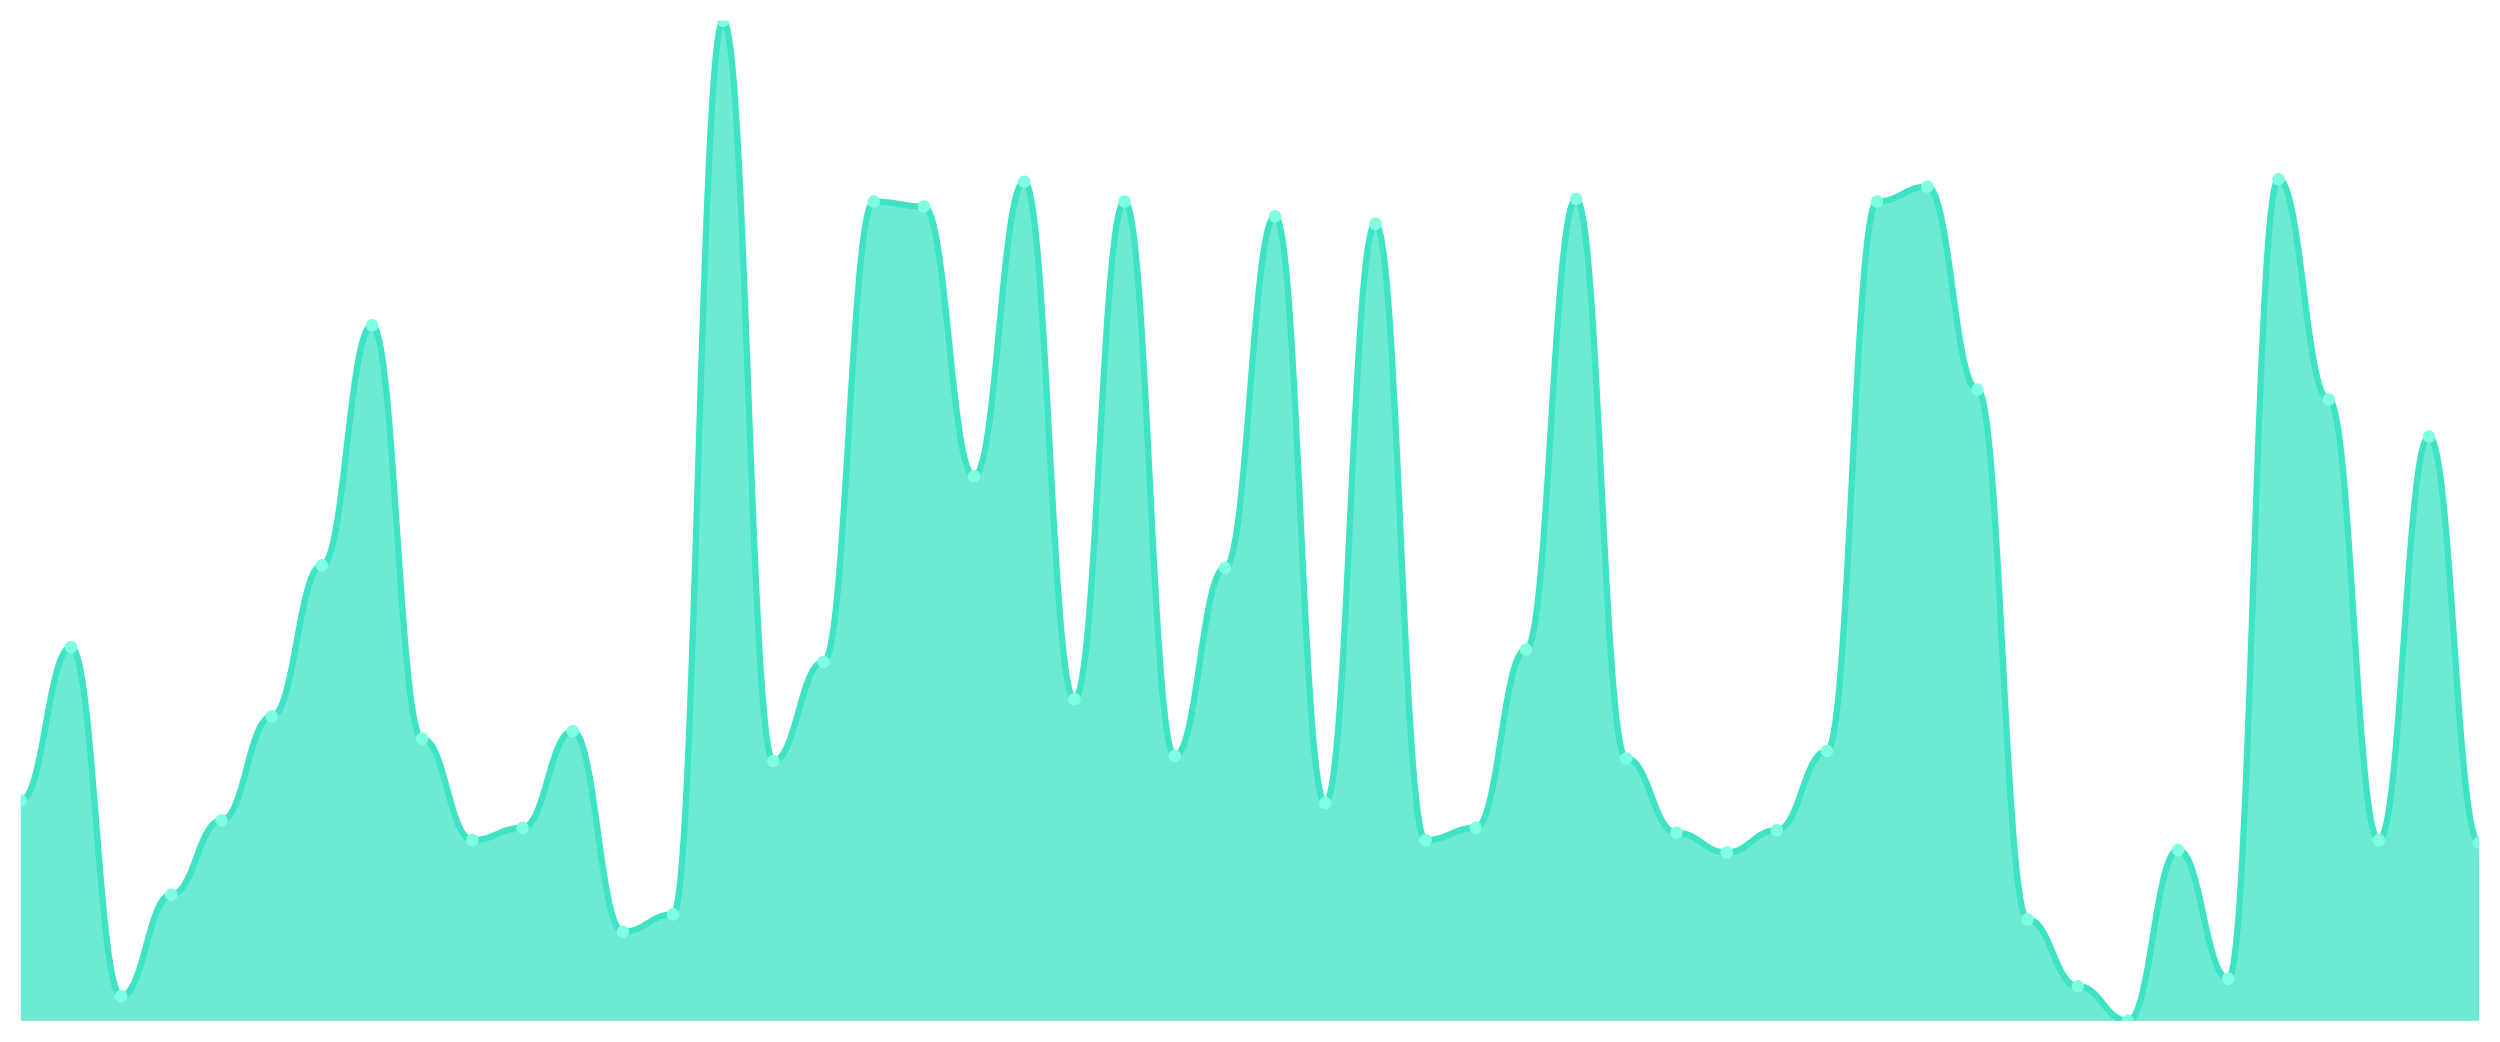
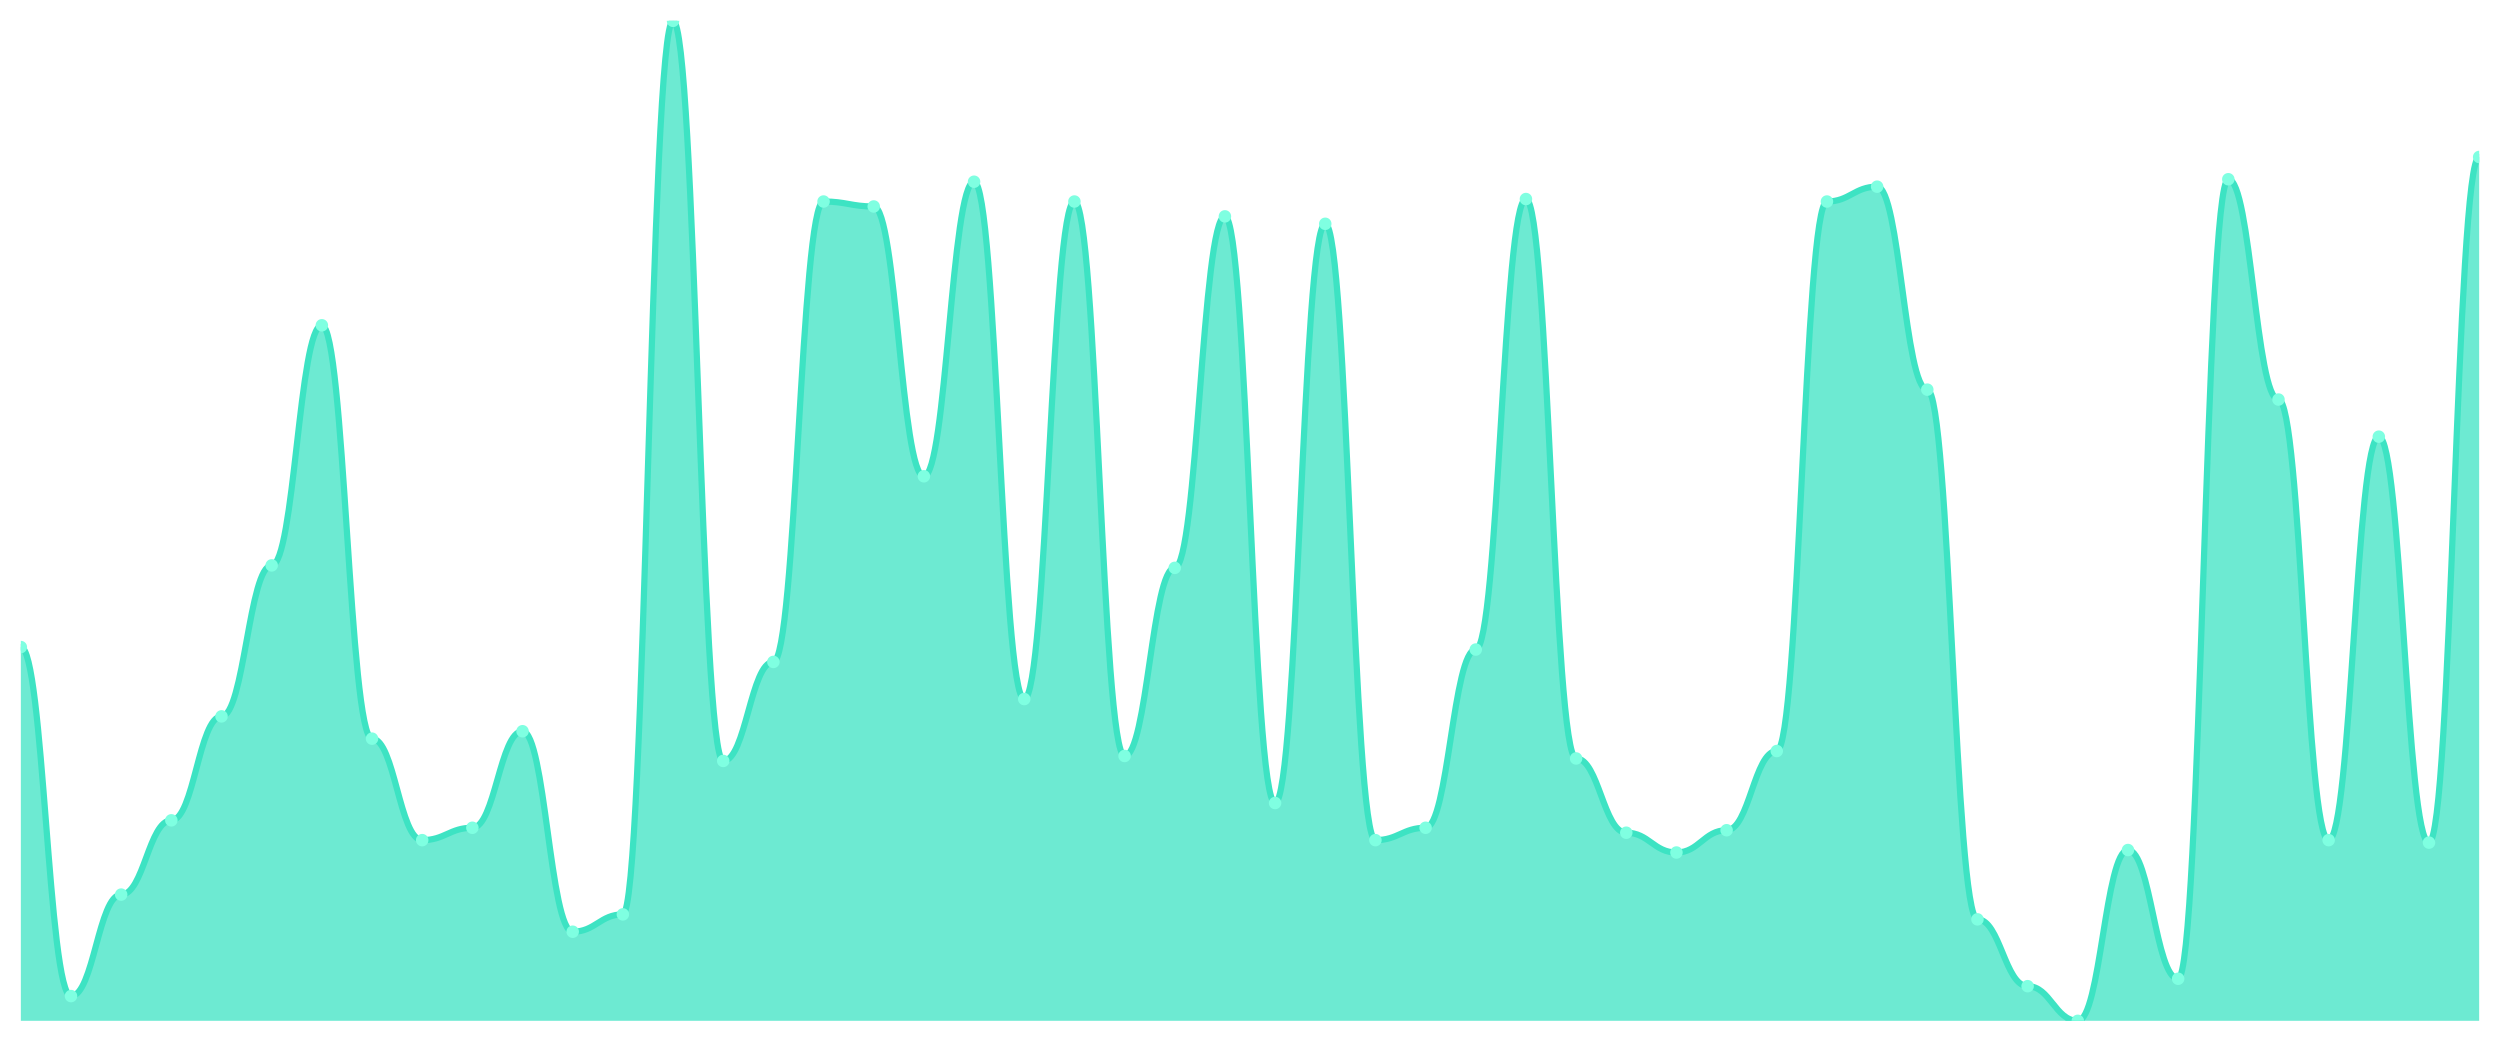
<svg xmlns="http://www.w3.org/2000/svg" viewBox="0 0 1200 500" width="1200" height="500">
  <defs>
    <clipPath id="c">
      <rect x="10" y="10" width="1180" height="480" />
    </clipPath>
  </defs>
  <rect width="1200" height="500" fill="none" />
  <g clip-path="url(#c)">
-     <path d="M 10,490 L 10,384.257 C 20.837,384.257 23.245,310.594 34.082,310.594 C 44.918,310.594 47.327,478.119 58.163,478.119 C 69,478.119 71.408,429.406 82.245,429.406 C 93.082,429.406 95.49,393.762 106.327,393.762 C 117.163,393.762 119.571,343.861 130.408,343.861 C 141.245,343.861 143.653,271.386 154.49,271.386 C 165.327,271.386 167.735,156.139 178.571,156.139 C 189.408,156.139 191.816,354.554 202.653,354.554 C 213.49,354.554 215.898,403.267 226.735,403.267 C 237.571,403.267 239.98,397.327 250.816,397.327 C 261.653,397.327 264.061,350.99 274.898,350.99 C 285.735,350.99 288.143,447.228 298.98,447.228 C 309.816,447.228 312.224,438.911 323.061,438.911 C 333.898,438.911 336.306,10 347.143,10 C 357.98,10 360.388,365.248 371.224,365.248 C 382.061,365.248 384.469,317.723 395.306,317.723 C 406.143,317.723 408.551,96.733 419.388,96.733 C 430.224,96.733 432.633,99.109 443.469,99.109 C 454.306,99.109 456.714,228.614 467.551,228.614 C 478.388,228.614 480.796,87.228 491.633,87.228 C 502.469,87.228 504.878,335.545 515.714,335.545 C 526.551,335.545 528.959,96.733 539.796,96.733 C 550.633,96.733 553.041,362.871 563.878,362.871 C 574.714,362.871 577.122,272.574 587.959,272.574 C 598.796,272.574 601.204,103.861 612.041,103.861 C 622.878,103.861 625.286,385.446 636.122,385.446 C 646.959,385.446 649.367,107.426 660.204,107.426 C 671.041,107.426 673.449,403.267 684.286,403.267 C 695.122,403.267 697.531,397.327 708.367,397.327 C 719.204,397.327 721.612,311.782 732.449,311.782 C 743.286,311.782 745.694,95.545 756.531,95.545 C 767.367,95.545 769.776,364.059 780.612,364.059 C 791.449,364.059 793.857,399.703 804.694,399.703 C 815.531,399.703 817.939,409.208 828.776,409.208 C 839.612,409.208 842.02,398.515 852.857,398.515 C 863.694,398.515 866.102,360.495 876.939,360.495 C 887.776,360.495 890.184,96.733 901.02,96.733 C 911.857,96.733 914.265,89.604 925.102,89.604 C 935.939,89.604 938.347,187.03 949.184,187.03 C 960.02,187.03 962.429,441.287 973.265,441.287 C 984.102,441.287 986.51,473.366 997.347,473.366 C 1008.184,473.366 1010.592,490 1021.429,490 C 1032.265,490 1034.673,408.02 1045.51,408.02 C 1056.347,408.02 1058.755,469.802 1069.592,469.802 C 1080.429,469.802 1082.837,86.04 1093.673,86.04 C 1104.51,86.04 1106.918,191.782 1117.755,191.782 C 1128.592,191.782 1131,403.267 1141.837,403.267 C 1152.673,403.267 1155.082,209.604 1165.918,209.604 C 1176.755,209.604 1179.163,404.455 1190,404.455 L 1190,490 Z" fill="rgba(61,227,195,0.75)" />
-     <path d="M 10,384.257 C 20.837,384.257 23.245,310.594 34.082,310.594 C 44.918,310.594 47.327,478.119 58.163,478.119 C 69,478.119 71.408,429.406 82.245,429.406 C 93.082,429.406 95.49,393.762 106.327,393.762 C 117.163,393.762 119.571,343.861 130.408,343.861 C 141.245,343.861 143.653,271.386 154.49,271.386 C 165.327,271.386 167.735,156.139 178.571,156.139 C 189.408,156.139 191.816,354.554 202.653,354.554 C 213.49,354.554 215.898,403.267 226.735,403.267 C 237.571,403.267 239.98,397.327 250.816,397.327 C 261.653,397.327 264.061,350.99 274.898,350.99 C 285.735,350.99 288.143,447.228 298.98,447.228 C 309.816,447.228 312.224,438.911 323.061,438.911 C 333.898,438.911 336.306,10 347.143,10 C 357.98,10 360.388,365.248 371.224,365.248 C 382.061,365.248 384.469,317.723 395.306,317.723 C 406.143,317.723 408.551,96.733 419.388,96.733 C 430.224,96.733 432.633,99.109 443.469,99.109 C 454.306,99.109 456.714,228.614 467.551,228.614 C 478.388,228.614 480.796,87.228 491.633,87.228 C 502.469,87.228 504.878,335.545 515.714,335.545 C 526.551,335.545 528.959,96.733 539.796,96.733 C 550.633,96.733 553.041,362.871 563.878,362.871 C 574.714,362.871 577.122,272.574 587.959,272.574 C 598.796,272.574 601.204,103.861 612.041,103.861 C 622.878,103.861 625.286,385.446 636.122,385.446 C 646.959,385.446 649.367,107.426 660.204,107.426 C 671.041,107.426 673.449,403.267 684.286,403.267 C 695.122,403.267 697.531,397.327 708.367,397.327 C 719.204,397.327 721.612,311.782 732.449,311.782 C 743.286,311.782 745.694,95.545 756.531,95.545 C 767.367,95.545 769.776,364.059 780.612,364.059 C 791.449,364.059 793.857,399.703 804.694,399.703 C 815.531,399.703 817.939,409.208 828.776,409.208 C 839.612,409.208 842.02,398.515 852.857,398.515 C 863.694,398.515 866.102,360.495 876.939,360.495 C 887.776,360.495 890.184,96.733 901.02,96.733 C 911.857,96.733 914.265,89.604 925.102,89.604 C 935.939,89.604 938.347,187.03 949.184,187.03 C 960.02,187.03 962.429,441.287 973.265,441.287 C 984.102,441.287 986.51,473.366 997.347,473.366 C 1008.184,473.366 1010.592,490 1021.429,490 C 1032.265,490 1034.673,408.02 1045.51,408.02 C 1056.347,408.02 1058.755,469.802 1069.592,469.802 C 1080.429,469.802 1082.837,86.04 1093.673,86.04 C 1104.51,86.04 1106.918,191.782 1117.755,191.782 C 1128.592,191.782 1131,403.267 1141.837,403.267 C 1152.673,403.267 1155.082,209.604 1165.918,209.604 C 1176.755,209.604 1179.163,404.455 1190,404.455" fill="none" stroke="#3de3c3" stroke-width="3" stroke-linecap="round" stroke-linejoin="round" />
-     <circle cx="10" cy="384.257" r="3" fill="#7fffe1" />
-     <circle cx="34.082" cy="310.594" r="3" fill="#7fffe1" />
-     <circle cx="58.163" cy="478.119" r="3" fill="#7fffe1" />
-     <circle cx="82.245" cy="429.406" r="3" fill="#7fffe1" />
-     <circle cx="106.327" cy="393.762" r="3" fill="#7fffe1" />
-     <circle cx="130.408" cy="343.861" r="3" fill="#7fffe1" />
-     <circle cx="154.49" cy="271.386" r="3" fill="#7fffe1" />
-     <circle cx="178.571" cy="156.139" r="3" fill="#7fffe1" />
-     <circle cx="202.653" cy="354.554" r="3" fill="#7fffe1" />
-     <circle cx="226.735" cy="403.267" r="3" fill="#7fffe1" />
-     <circle cx="250.816" cy="397.327" r="3" fill="#7fffe1" />
-     <circle cx="274.898" cy="350.99" r="3" fill="#7fffe1" />
-     <circle cx="298.98" cy="447.228" r="3" fill="#7fffe1" />
-     <circle cx="323.061" cy="438.911" r="3" fill="#7fffe1" />
-     <circle cx="347.143" cy="10" r="3" fill="#7fffe1" />
-     <circle cx="371.224" cy="365.248" r="3" fill="#7fffe1" />
-     <circle cx="395.306" cy="317.723" r="3" fill="#7fffe1" />
-     <circle cx="419.388" cy="96.733" r="3" fill="#7fffe1" />
-     <circle cx="443.469" cy="99.109" r="3" fill="#7fffe1" />
-     <circle cx="467.551" cy="228.614" r="3" fill="#7fffe1" />
-     <circle cx="491.633" cy="87.228" r="3" fill="#7fffe1" />
-     <circle cx="515.714" cy="335.545" r="3" fill="#7fffe1" />
-     <circle cx="539.796" cy="96.733" r="3" fill="#7fffe1" />
-     <circle cx="563.878" cy="362.871" r="3" fill="#7fffe1" />
-     <circle cx="587.959" cy="272.574" r="3" fill="#7fffe1" />
-     <circle cx="612.041" cy="103.861" r="3" fill="#7fffe1" />
-     <circle cx="636.122" cy="385.446" r="3" fill="#7fffe1" />
-     <circle cx="660.204" cy="107.426" r="3" fill="#7fffe1" />
-     <circle cx="684.286" cy="403.267" r="3" fill="#7fffe1" />
-     <circle cx="708.367" cy="397.327" r="3" fill="#7fffe1" />
-     <circle cx="732.449" cy="311.782" r="3" fill="#7fffe1" />
-     <circle cx="756.531" cy="95.545" r="3" fill="#7fffe1" />
-     <circle cx="780.612" cy="364.059" r="3" fill="#7fffe1" />
-     <circle cx="804.694" cy="399.703" r="3" fill="#7fffe1" />
-     <circle cx="828.776" cy="409.208" r="3" fill="#7fffe1" />
-     <circle cx="852.857" cy="398.515" r="3" fill="#7fffe1" />
-     <circle cx="876.939" cy="360.495" r="3" fill="#7fffe1" />
-     <circle cx="901.02" cy="96.733" r="3" fill="#7fffe1" />
-     <circle cx="925.102" cy="89.604" r="3" fill="#7fffe1" />
-     <circle cx="949.184" cy="187.03" r="3" fill="#7fffe1" />
-     <circle cx="973.265" cy="441.287" r="3" fill="#7fffe1" />
-     <circle cx="997.347" cy="473.366" r="3" fill="#7fffe1" />
-     <circle cx="1021.429" cy="490" r="3" fill="#7fffe1" />
-     <circle cx="1045.51" cy="408.02" r="3" fill="#7fffe1" />
-     <circle cx="1069.592" cy="469.802" r="3" fill="#7fffe1" />
-     <circle cx="1093.673" cy="86.04" r="3" fill="#7fffe1" />
-     <circle cx="1117.755" cy="191.782" r="3" fill="#7fffe1" />
-     <circle cx="1141.837" cy="403.267" r="3" fill="#7fffe1" />
-     <circle cx="1165.918" cy="209.604" r="3" fill="#7fffe1" />
-     <circle cx="1190" cy="404.455" r="3" fill="#7fffe1" />
+     <path d="M 10,490 L 10,310.594 C 20.837,310.594 23.245,478.119 34.082,478.119 C 44.918,478.119 47.327,429.406 58.163,429.406 C 69,429.406 71.408,393.762 82.245,393.762 C 93.082,393.762 95.49,343.861 106.327,343.861 C 117.163,343.861 119.571,271.386 130.408,271.386 C 141.245,271.386 143.653,156.139 154.49,156.139 C 165.327,156.139 167.735,354.554 178.571,354.554 C 189.408,354.554 191.816,403.267 202.653,403.267 C 213.49,403.267 215.898,397.327 226.735,397.327 C 237.571,397.327 239.98,350.99 250.816,350.99 C 261.653,350.99 264.061,447.228 274.898,447.228 C 285.735,447.228 288.143,438.911 298.98,438.911 C 309.816,438.911 312.224,10 323.061,10 C 333.898,10 336.306,365.248 347.143,365.248 C 357.98,365.248 360.388,317.723 371.224,317.723 C 382.061,317.723 384.469,96.733 395.306,96.733 C 406.143,96.733 408.551,99.109 419.388,99.109 C 430.224,99.109 432.633,228.614 443.469,228.614 C 454.306,228.614 456.714,87.228 467.551,87.228 C 478.388,87.228 480.796,335.545 491.633,335.545 C 502.469,335.545 504.878,96.733 515.714,96.733 C 526.551,96.733 528.959,362.871 539.796,362.871 C 550.633,362.871 553.041,272.574 563.878,272.574 C 574.714,272.574 577.122,103.861 587.959,103.861 C 598.796,103.861 601.204,385.446 612.041,385.446 C 622.878,385.446 625.286,107.426 636.122,107.426 C 646.959,107.426 649.367,403.267 660.204,403.267 C 671.041,403.267 673.449,397.327 684.286,397.327 C 695.122,397.327 697.531,311.782 708.367,311.782 C 719.204,311.782 721.612,95.545 732.449,95.545 C 743.286,95.545 745.694,364.059 756.531,364.059 C 767.367,364.059 769.776,399.703 780.612,399.703 C 791.449,399.703 793.857,409.208 804.694,409.208 C 815.531,409.208 817.939,398.515 828.776,398.515 C 839.612,398.515 842.02,360.495 852.857,360.495 C 863.694,360.495 866.102,96.733 876.939,96.733 C 887.776,96.733 890.184,89.604 901.02,89.604 C 911.857,89.604 914.265,187.03 925.102,187.03 C 935.939,187.03 938.347,441.287 949.184,441.287 C 960.02,441.287 962.429,473.366 973.265,473.366 C 984.102,473.366 986.51,490 997.347,490 C 1008.184,490 1010.592,408.02 1021.429,408.02 C 1032.265,408.02 1034.673,469.802 1045.51,469.802 C 1056.347,469.802 1058.755,86.04 1069.592,86.04 C 1080.429,86.04 1082.837,191.782 1093.673,191.782 C 1104.51,191.782 1106.918,403.267 1117.755,403.267 C 1128.592,403.267 1131,209.604 1141.837,209.604 C 1152.673,209.604 1155.082,404.455 1165.918,404.455 C 1176.755,404.455 1179.163,75.347 1190,75.347 L 1190,490 Z" fill="rgba(61,227,195,0.75)" />
+     <path d="M 10,310.594 C 20.837,310.594 23.245,478.119 34.082,478.119 C 44.918,478.119 47.327,429.406 58.163,429.406 C 69,429.406 71.408,393.762 82.245,393.762 C 93.082,393.762 95.49,343.861 106.327,343.861 C 117.163,343.861 119.571,271.386 130.408,271.386 C 141.245,271.386 143.653,156.139 154.49,156.139 C 165.327,156.139 167.735,354.554 178.571,354.554 C 189.408,354.554 191.816,403.267 202.653,403.267 C 213.49,403.267 215.898,397.327 226.735,397.327 C 237.571,397.327 239.98,350.99 250.816,350.99 C 261.653,350.99 264.061,447.228 274.898,447.228 C 285.735,447.228 288.143,438.911 298.98,438.911 C 309.816,438.911 312.224,10 323.061,10 C 333.898,10 336.306,365.248 347.143,365.248 C 357.98,365.248 360.388,317.723 371.224,317.723 C 382.061,317.723 384.469,96.733 395.306,96.733 C 406.143,96.733 408.551,99.109 419.388,99.109 C 430.224,99.109 432.633,228.614 443.469,228.614 C 454.306,228.614 456.714,87.228 467.551,87.228 C 478.388,87.228 480.796,335.545 491.633,335.545 C 502.469,335.545 504.878,96.733 515.714,96.733 C 526.551,96.733 528.959,362.871 539.796,362.871 C 550.633,362.871 553.041,272.574 563.878,272.574 C 574.714,272.574 577.122,103.861 587.959,103.861 C 598.796,103.861 601.204,385.446 612.041,385.446 C 622.878,385.446 625.286,107.426 636.122,107.426 C 646.959,107.426 649.367,403.267 660.204,403.267 C 671.041,403.267 673.449,397.327 684.286,397.327 C 695.122,397.327 697.531,311.782 708.367,311.782 C 719.204,311.782 721.612,95.545 732.449,95.545 C 743.286,95.545 745.694,364.059 756.531,364.059 C 767.367,364.059 769.776,399.703 780.612,399.703 C 791.449,399.703 793.857,409.208 804.694,409.208 C 815.531,409.208 817.939,398.515 828.776,398.515 C 839.612,398.515 842.02,360.495 852.857,360.495 C 863.694,360.495 866.102,96.733 876.939,96.733 C 887.776,96.733 890.184,89.604 901.02,89.604 C 911.857,89.604 914.265,187.03 925.102,187.03 C 935.939,187.03 938.347,441.287 949.184,441.287 C 960.02,441.287 962.429,473.366 973.265,473.366 C 984.102,473.366 986.51,490 997.347,490 C 1008.184,490 1010.592,408.02 1021.429,408.02 C 1032.265,408.02 1034.673,469.802 1045.51,469.802 C 1056.347,469.802 1058.755,86.04 1069.592,86.04 C 1080.429,86.04 1082.837,191.782 1093.673,191.782 C 1104.51,191.782 1106.918,403.267 1117.755,403.267 C 1128.592,403.267 1131,209.604 1141.837,209.604 C 1152.673,209.604 1155.082,404.455 1165.918,404.455 C 1176.755,404.455 1179.163,75.347 1190,75.347" fill="none" stroke="#3de3c3" stroke-width="3" stroke-linecap="round" stroke-linejoin="round" />
+     <circle cx="10" cy="310.594" r="3" fill="#7fffe1" />
+     <circle cx="34.082" cy="478.119" r="3" fill="#7fffe1" />
+     <circle cx="58.163" cy="429.406" r="3" fill="#7fffe1" />
+     <circle cx="82.245" cy="393.762" r="3" fill="#7fffe1" />
+     <circle cx="106.327" cy="343.861" r="3" fill="#7fffe1" />
+     <circle cx="130.408" cy="271.386" r="3" fill="#7fffe1" />
+     <circle cx="154.49" cy="156.139" r="3" fill="#7fffe1" />
+     <circle cx="178.571" cy="354.554" r="3" fill="#7fffe1" />
+     <circle cx="202.653" cy="403.267" r="3" fill="#7fffe1" />
+     <circle cx="226.735" cy="397.327" r="3" fill="#7fffe1" />
+     <circle cx="250.816" cy="350.99" r="3" fill="#7fffe1" />
+     <circle cx="274.898" cy="447.228" r="3" fill="#7fffe1" />
+     <circle cx="298.98" cy="438.911" r="3" fill="#7fffe1" />
+     <circle cx="323.061" cy="10" r="3" fill="#7fffe1" />
+     <circle cx="347.143" cy="365.248" r="3" fill="#7fffe1" />
+     <circle cx="371.224" cy="317.723" r="3" fill="#7fffe1" />
+     <circle cx="395.306" cy="96.733" r="3" fill="#7fffe1" />
+     <circle cx="419.388" cy="99.109" r="3" fill="#7fffe1" />
+     <circle cx="443.469" cy="228.614" r="3" fill="#7fffe1" />
+     <circle cx="467.551" cy="87.228" r="3" fill="#7fffe1" />
+     <circle cx="491.633" cy="335.545" r="3" fill="#7fffe1" />
+     <circle cx="515.714" cy="96.733" r="3" fill="#7fffe1" />
+     <circle cx="539.796" cy="362.871" r="3" fill="#7fffe1" />
+     <circle cx="563.878" cy="272.574" r="3" fill="#7fffe1" />
+     <circle cx="587.959" cy="103.861" r="3" fill="#7fffe1" />
+     <circle cx="612.041" cy="385.446" r="3" fill="#7fffe1" />
+     <circle cx="636.122" cy="107.426" r="3" fill="#7fffe1" />
+     <circle cx="660.204" cy="403.267" r="3" fill="#7fffe1" />
+     <circle cx="684.286" cy="397.327" r="3" fill="#7fffe1" />
+     <circle cx="708.367" cy="311.782" r="3" fill="#7fffe1" />
+     <circle cx="732.449" cy="95.545" r="3" fill="#7fffe1" />
+     <circle cx="756.531" cy="364.059" r="3" fill="#7fffe1" />
+     <circle cx="780.612" cy="399.703" r="3" fill="#7fffe1" />
+     <circle cx="804.694" cy="409.208" r="3" fill="#7fffe1" />
+     <circle cx="828.776" cy="398.515" r="3" fill="#7fffe1" />
+     <circle cx="852.857" cy="360.495" r="3" fill="#7fffe1" />
+     <circle cx="876.939" cy="96.733" r="3" fill="#7fffe1" />
+     <circle cx="901.02" cy="89.604" r="3" fill="#7fffe1" />
+     <circle cx="925.102" cy="187.03" r="3" fill="#7fffe1" />
+     <circle cx="949.184" cy="441.287" r="3" fill="#7fffe1" />
+     <circle cx="973.265" cy="473.366" r="3" fill="#7fffe1" />
+     <circle cx="997.347" cy="490" r="3" fill="#7fffe1" />
+     <circle cx="1021.429" cy="408.02" r="3" fill="#7fffe1" />
+     <circle cx="1045.51" cy="469.802" r="3" fill="#7fffe1" />
+     <circle cx="1069.592" cy="86.04" r="3" fill="#7fffe1" />
+     <circle cx="1093.673" cy="191.782" r="3" fill="#7fffe1" />
+     <circle cx="1117.755" cy="403.267" r="3" fill="#7fffe1" />
+     <circle cx="1141.837" cy="209.604" r="3" fill="#7fffe1" />
+     <circle cx="1165.918" cy="404.455" r="3" fill="#7fffe1" />
+     <circle cx="1190" cy="75.347" r="3" fill="#7fffe1" />
  </g>
</svg>
